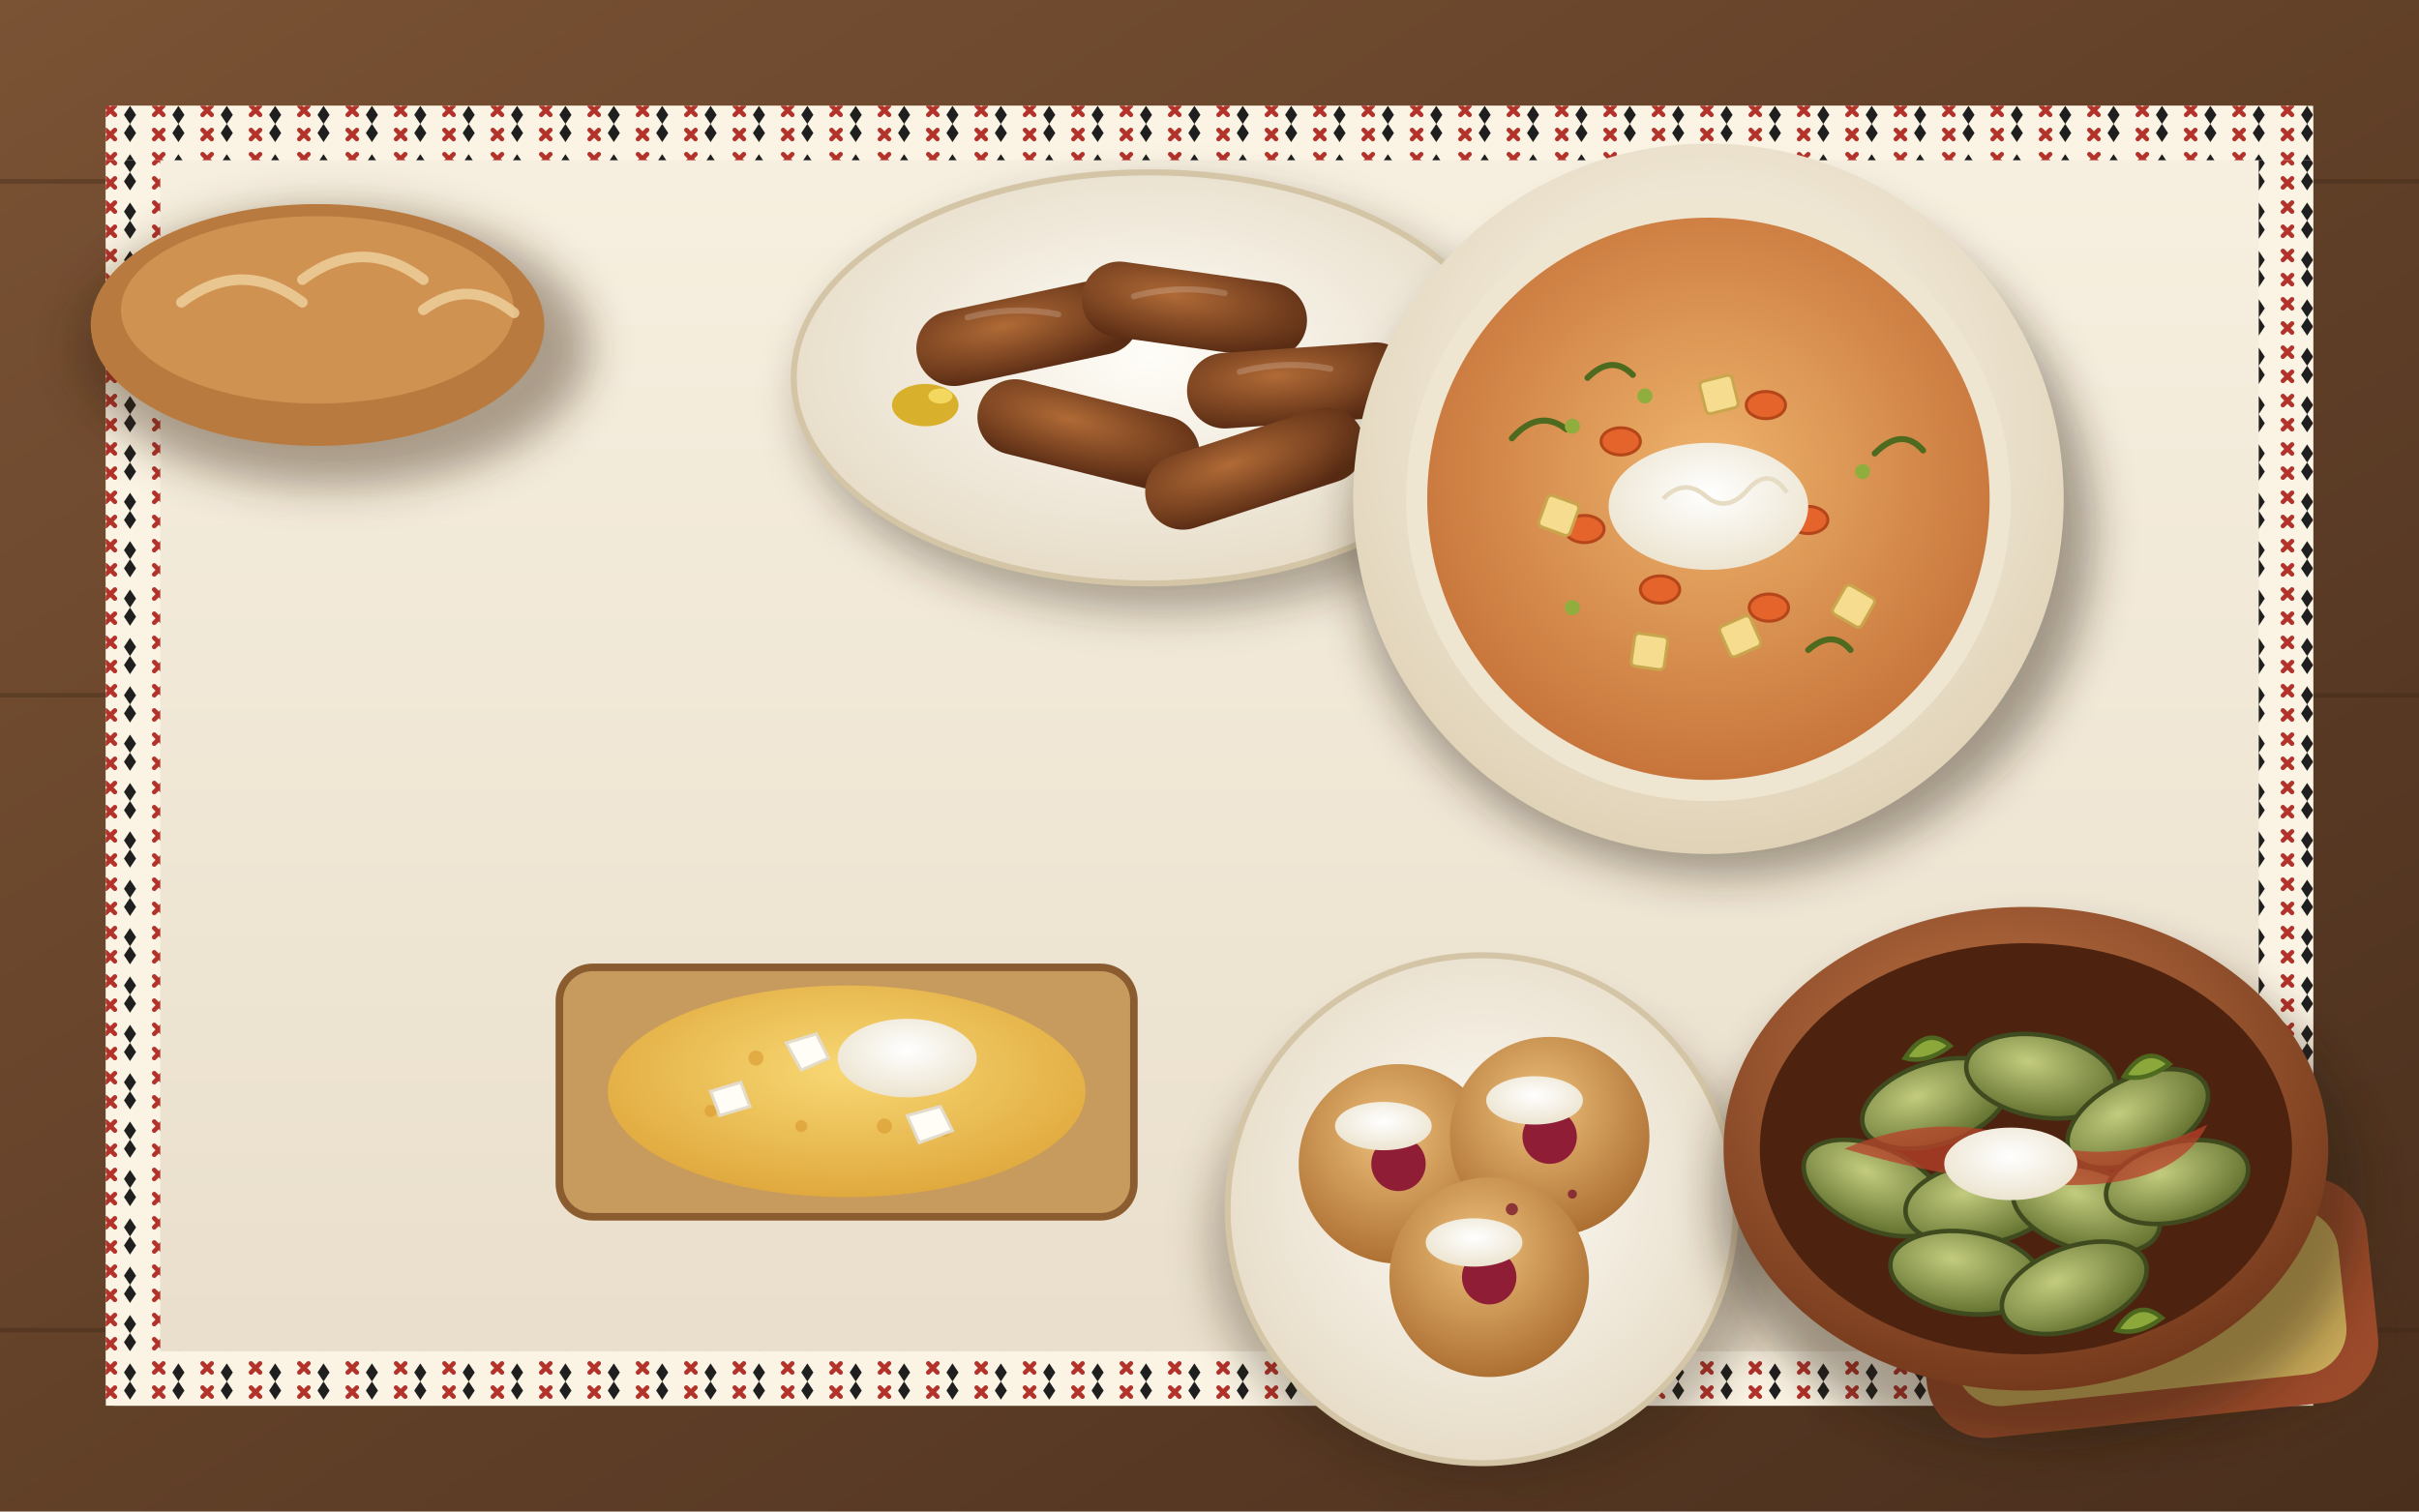
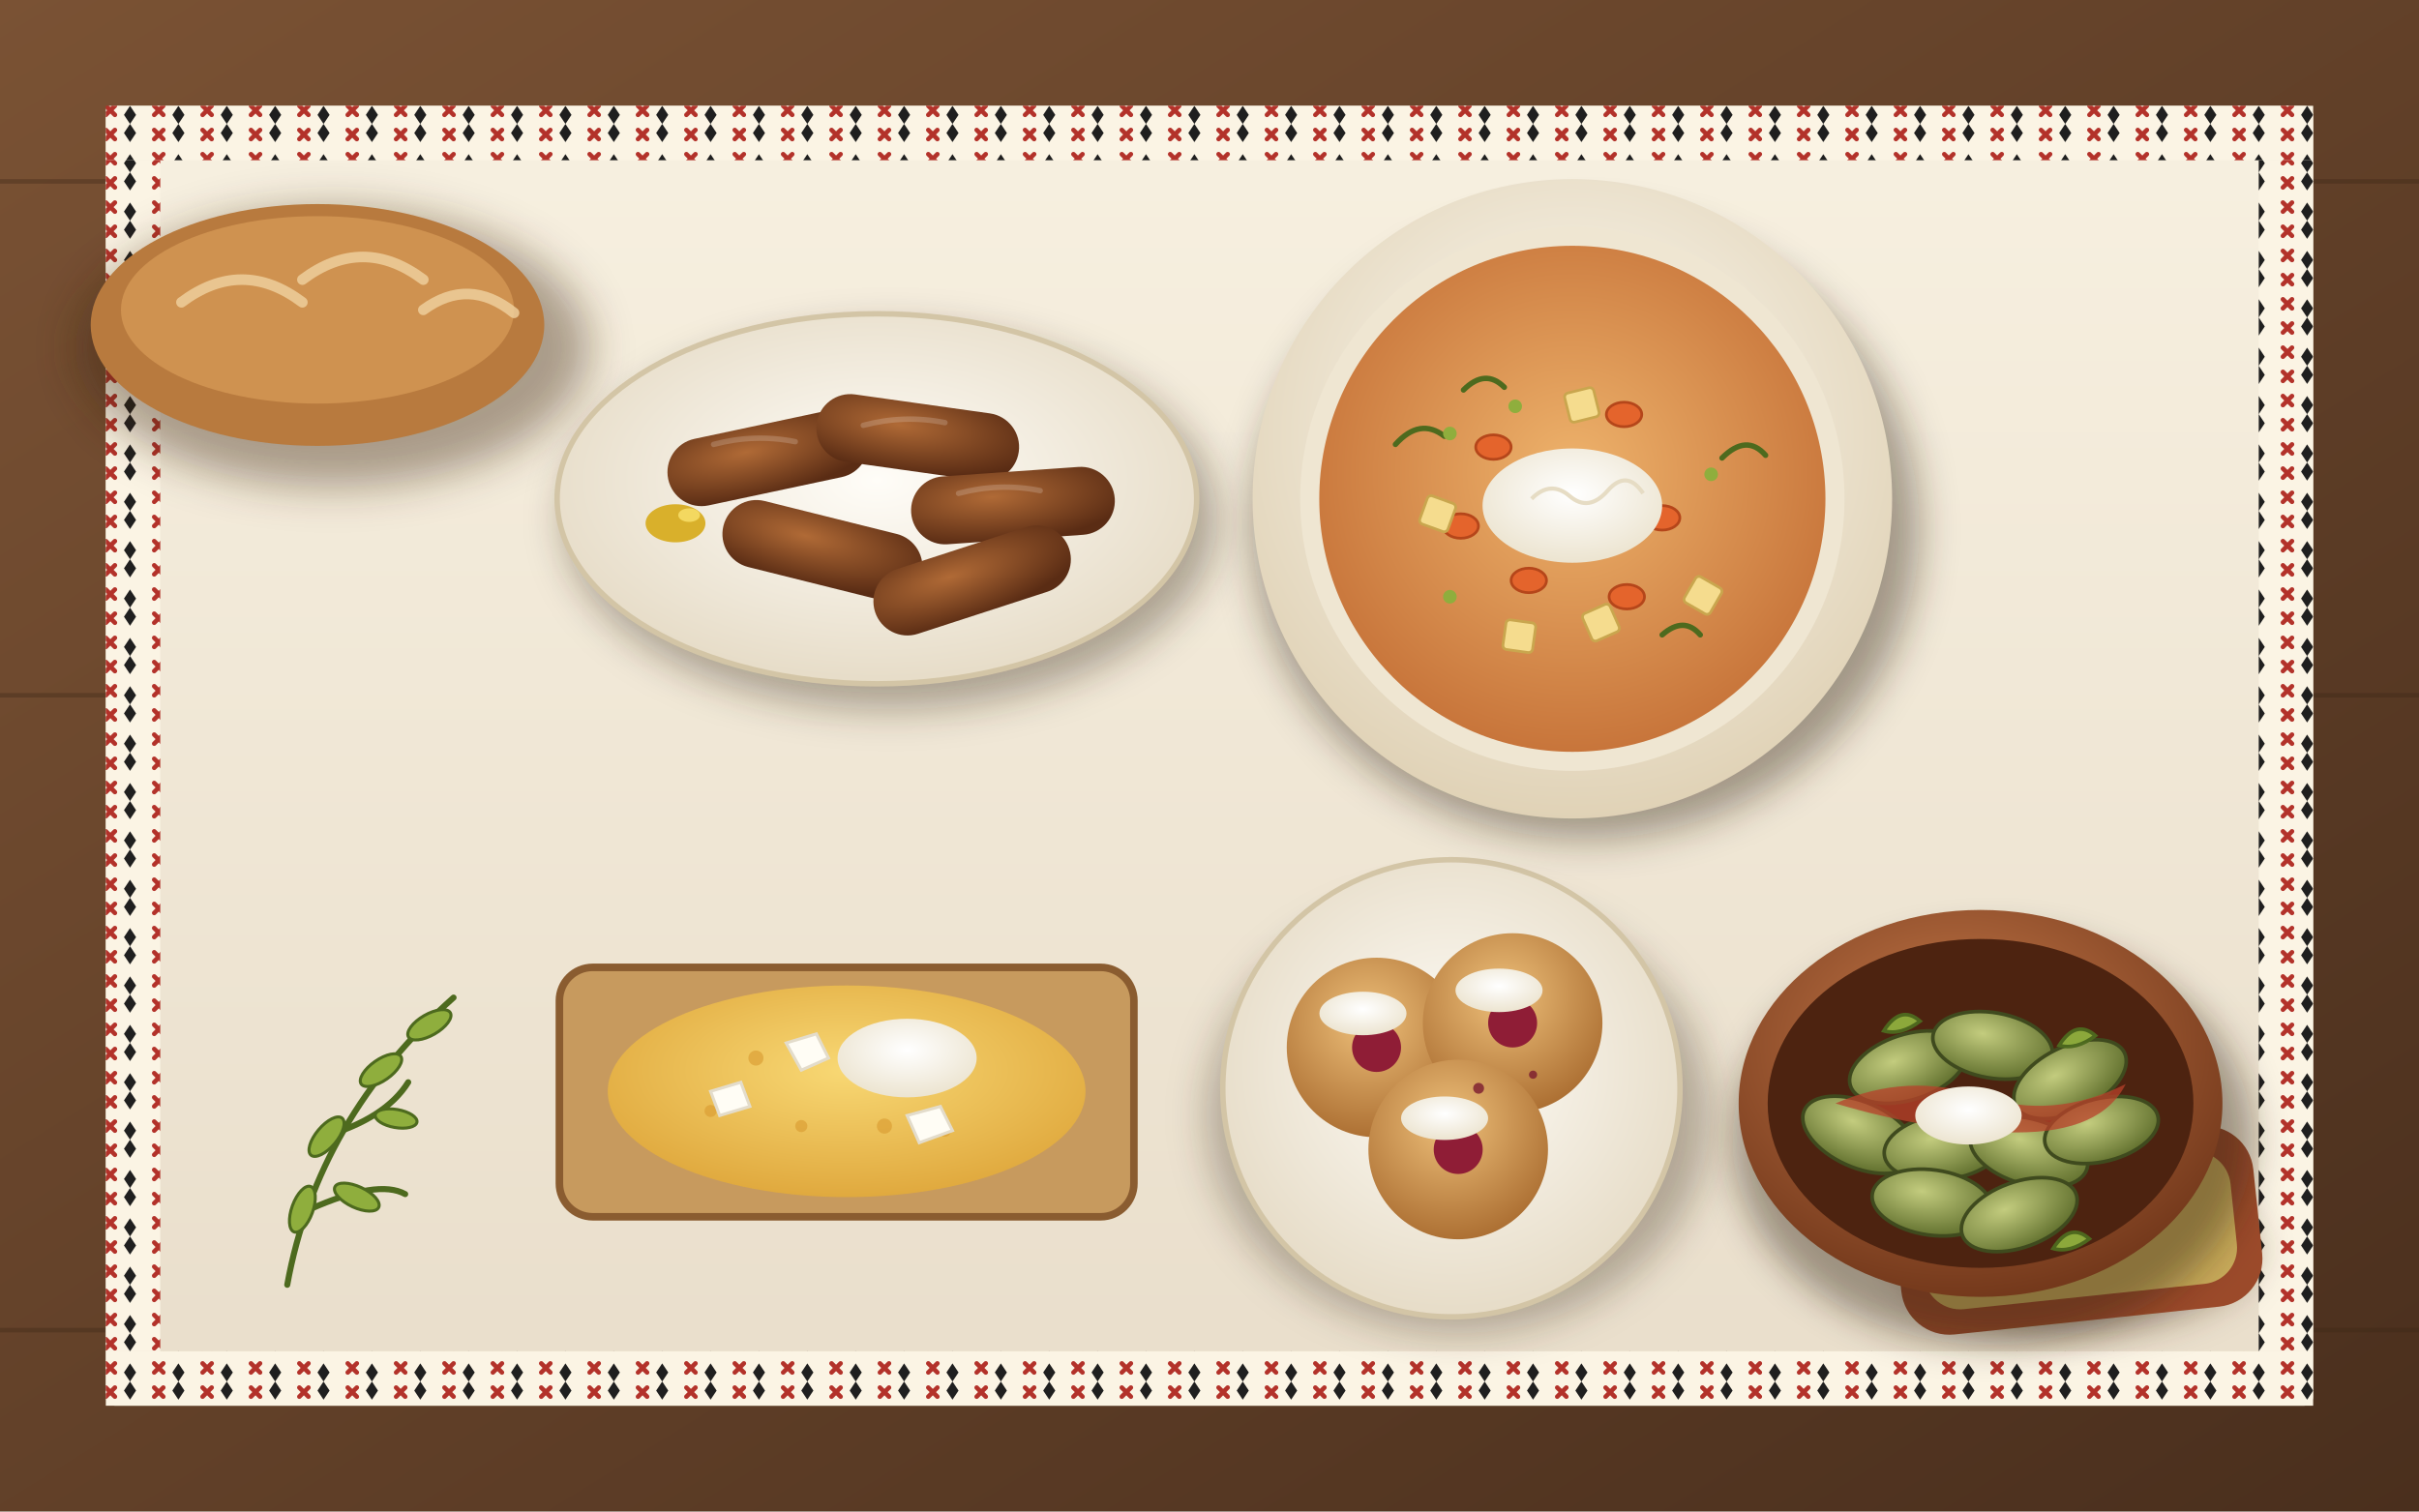
<svg xmlns="http://www.w3.org/2000/svg" width="1600" height="1000" viewBox="0 0 1600 1000">
  <defs>
    <linearGradient id="wood" x1="0" y1="0" x2="1" y2="1">
      <stop offset="0" stop-color="#7a5234" />
      <stop offset="1" stop-color="#4a2f1d" />
    </linearGradient>
    <linearGradient id="linen" x1="0" y1="0" x2="0" y2="1">
      <stop offset="0" stop-color="#f7f0e0" />
      <stop offset="1" stop-color="#e9decb" />
    </linearGradient>
    <radialGradient id="bowl" cx="0.5" cy="0.4" r="0.6">
      <stop offset="0" stop-color="#fffdf7" />
      <stop offset="1" stop-color="#e0d2b6" />
    </radialGradient>
    <radialGradient id="soup" cx="0.5" cy="0.45" r="0.6">
      <stop offset="0" stop-color="#eeb36c" />
      <stop offset="1" stop-color="#c46f36" />
    </radialGradient>
    <radialGradient id="plate" cx="0.5" cy="0.45" r="0.6">
      <stop offset="0" stop-color="#fffdf8" />
      <stop offset="1" stop-color="#e4d9c3" />
    </radialGradient>
    <radialGradient id="clay" cx="0.45" cy="0.35" r="0.7">
      <stop offset="0" stop-color="#c77a4a" />
      <stop offset="1" stop-color="#6e3418" />
    </radialGradient>
    <radialGradient id="roll" cx="0.4" cy="0.35" r="0.7">
      <stop offset="0" stop-color="#c3cc7e" />
      <stop offset="1" stop-color="#5f6e2c" />
    </radialGradient>
    <radialGradient id="mici" cx="0.4" cy="0.35" r="0.7">
      <stop offset="0" stop-color="#b06a36" />
      <stop offset="1" stop-color="#5a2c14" />
    </radialGradient>
    <radialGradient id="pap" cx="0.45" cy="0.35" r="0.7">
      <stop offset="0" stop-color="#eec07a" />
      <stop offset="1" stop-color="#a86a2e" />
    </radialGradient>
    <radialGradient id="cream" cx="0.5" cy="0.4" r="0.6">
      <stop offset="0" stop-color="#ffffff" />
      <stop offset="1" stop-color="#ece4d0" />
    </radialGradient>
    <radialGradient id="polenta" cx="0.5" cy="0.4" r="0.6">
      <stop offset="0" stop-color="#f8d874" />
      <stop offset="1" stop-color="#e0a93e" />
    </radialGradient>
    <filter id="shadow" x="-30%" y="-30%" width="160%" height="170%">
      <feGaussianBlur stdDeviation="14" />
    </filter>
    <pattern id="ie" width="32" height="32" patternUnits="userSpaceOnUse">
      <rect width="32" height="32" fill="#fbf4e4" />
      <path d="M6 6 L12 12 M12 6 L6 12" stroke="#b3322a" stroke-width="3" stroke-linecap="round" />
      <path d="M22 6 L26 12 L22 18 L18 12 Z" fill="#1f1f1f" />
      <path d="M6 22 L12 28 M12 22 L6 28" stroke="#b3322a" stroke-width="3" stroke-linecap="round" />
      <path d="M22 22 L26 28 L22 34 L18 28 Z" fill="#1f1f1f" transform="translate(0 -4)" />
    </pattern>
  </defs>
  <rect width="1600" height="1000" fill="url(#wood)" />
  <g stroke="#3a2415" stroke-width="3" opacity="0.35">
    <line x1="0" y1="120" x2="1600" y2="120" />
    <line x1="0" y1="460" x2="1600" y2="460" />
    <line x1="0" y1="880" x2="1600" y2="880" />
  </g>
  <rect x="70" y="70" width="1460" height="860" rx="6" fill="url(#linen)" />
  <rect x="70" y="70" width="1460" height="36" fill="url(#ie)" />
  <rect x="70" y="894" width="1460" height="36" fill="url(#ie)" />
  <rect x="70" y="106" width="36" height="788" fill="url(#ie)" />
  <rect x="1494" y="106" width="36" height="788" fill="url(#ie)" />
  <ellipse cx="220" cy="230" rx="170" ry="92" fill="#3a2010" opacity="0.4" filter="url(#shadow)" />
  <ellipse cx="210" cy="215" rx="150" ry="80" fill="#b87a3e" />
  <ellipse cx="210" cy="205" rx="130" ry="62" fill="#cf9250" />
  <g stroke="#f0d2a0" stroke-width="7" stroke-linecap="round" fill="none" opacity="0.8">
    <path d="M120 200 q40 -30 80 0" />
    <path d="M200 185 q40 -30 80 0" />
    <path d="M280 205 q30 -22 60 2" />
  </g>
-   <ellipse cx="1420" cy="880" rx="150" ry="70" fill="#3a2010" opacity="0.35" filter="url(#shadow)" />
-   <rect x="1270" y="790" width="300" height="150" rx="40" fill="#9b4a2a" transform="rotate(-6 1420 865)" />
-   <rect x="1290" y="810" width="260" height="110" rx="30" fill="#c9ab5a" transform="rotate(-6 1420 865)" />
-   <g fill="#8fae3d" stroke="#4d6a1e" stroke-width="2" transform="rotate(-6 1420 865)">
-     <ellipse cx="1330" cy="850" rx="18" ry="10" />
-     <ellipse cx="1370" cy="835" rx="18" ry="10" />
-     <ellipse cx="1410" cy="848" rx="18" ry="10" />
-     <ellipse cx="1450" cy="832" rx="18" ry="10" />
-     <ellipse cx="1490" cy="846" rx="18" ry="10" />
-     <ellipse cx="1350" cy="880" rx="18" ry="10" />
-     <ellipse cx="1395" cy="890" rx="18" ry="10" />
-     <ellipse cx="1440" cy="878" rx="18" ry="10" />
-   </g>
-   <ellipse cx="770" cy="265" rx="240" ry="140" fill="#2c1a0e" opacity="0.35" filter="url(#shadow)" />
-   <ellipse cx="760" cy="250" rx="235" ry="136" fill="url(#plate)" stroke="#d3c5a6" stroke-width="4" />
-   <g>
-     <rect x="-75" y="-25" width="150" height="50" rx="25" fill="url(#mici)" transform="translate(680 220) rotate(-12)" />
-     <rect x="-75" y="-25" width="150" height="50" rx="25" fill="url(#mici)" transform="translate(790 205) rotate(8)" />
-     <rect x="-75" y="-25" width="150" height="50" rx="25" fill="url(#mici)" transform="translate(860 255) rotate(-4)" />
-     <rect x="-75" y="-25" width="150" height="50" rx="25" fill="url(#mici)" transform="translate(720 288) rotate(14)" />
-     <rect x="-75" y="-25" width="150" height="50" rx="25" fill="url(#mici)" transform="translate(830 310) rotate(-18)" />
-   </g>
-   <g stroke="#ffffff" stroke-width="4" stroke-linecap="round" opacity="0.18" fill="none">
-     <path d="M640 210 q30 -8 60 -2" />
-     <path d="M750 196 q30 -8 60 -2" />
-     <path d="M820 246 q30 -8 60 -2" />
-   </g>
-   <ellipse cx="612" cy="268" rx="22" ry="14" fill="#d9b02b" />
-   <ellipse cx="622" cy="262" rx="8" ry="5" fill="#f3d860" />
+   <g transform="translate(1310 730) scale(0.8) translate(-1340 -760)">
+     <ellipse cx="1420" cy="880" rx="150" ry="70" fill="#3a2010" opacity="0.35" filter="url(#shadow)" />
+     <rect x="1270" y="790" width="300" height="150" rx="40" fill="#9b4a2a" transform="rotate(-6 1420 865)" />
+     <rect x="1290" y="810" width="260" height="110" rx="30" fill="#c9ab5a" transform="rotate(-6 1420 865)" />
+     <g fill="#8fae3d" stroke="#4d6a1e" stroke-width="2" transform="rotate(-6 1420 865)">
+       <ellipse cx="1330" cy="850" rx="18" ry="10" />
+       <ellipse cx="1370" cy="835" rx="18" ry="10" />
+       <ellipse cx="1410" cy="848" rx="18" ry="10" />
+       <ellipse cx="1450" cy="832" rx="18" ry="10" />
+       <ellipse cx="1490" cy="846" rx="18" ry="10" />
+       <ellipse cx="1350" cy="880" rx="18" ry="10" />
+       <ellipse cx="1395" cy="890" rx="18" ry="10" />
+       <ellipse cx="1440" cy="878" rx="18" ry="10" />
+     </g>
+   </g>
+   <g transform="translate(580 330) scale(0.9) translate(-760 -250)">
+     <ellipse cx="770" cy="265" rx="240" ry="140" fill="#2c1a0e" opacity="0.35" filter="url(#shadow)" />
+     <ellipse cx="760" cy="250" rx="235" ry="136" fill="url(#plate)" stroke="#d3c5a6" stroke-width="4" />
+     <g>
+       <rect x="-75" y="-25" width="150" height="50" rx="25" fill="url(#mici)" transform="translate(680 220) rotate(-12)" />
+       <rect x="-75" y="-25" width="150" height="50" rx="25" fill="url(#mici)" transform="translate(790 205) rotate(8)" />
+       <rect x="-75" y="-25" width="150" height="50" rx="25" fill="url(#mici)" transform="translate(860 255) rotate(-4)" />
+       <rect x="-75" y="-25" width="150" height="50" rx="25" fill="url(#mici)" transform="translate(720 288) rotate(14)" />
+       <rect x="-75" y="-25" width="150" height="50" rx="25" fill="url(#mici)" transform="translate(830 310) rotate(-18)" />
+     </g>
+     <g stroke="#ffffff" stroke-width="4" stroke-linecap="round" opacity="0.18" fill="none">
+       <path d="M640 210 q30 -8 60 -2" />
+       <path d="M750 196 q30 -8 60 -2" />
+       <path d="M820 246 q30 -8 60 -2" />
+     </g>
+     <ellipse cx="612" cy="268" rx="22" ry="14" fill="#d9b02b" />
+     <ellipse cx="622" cy="262" rx="8" ry="5" fill="#f3d860" />
+   </g>
+   <g stroke="#4d6a1e" stroke-width="4" stroke-linecap="round" fill="none">
+     <path d="M190 850 Q210 740 300 660" />
+     <path d="M205 800 Q250 780 268 790" />
+     <path d="M214 752 Q255 740 270 716" />
+   </g>
+   <g fill="#8fae3d" stroke="#4d6a1e" stroke-width="2">
+     <ellipse cx="200" cy="800" rx="16" ry="7" transform="rotate(-70 200 800)" />
+     <ellipse cx="216" cy="752" rx="16" ry="7" transform="rotate(-50 216 752)" />
+     <ellipse cx="252" cy="708" rx="16" ry="7" transform="rotate(-35 252 708)" />
+     <ellipse cx="284" cy="678" rx="16" ry="7" transform="rotate(-30 284 678)" />
+     <ellipse cx="236" cy="792" rx="16" ry="7" transform="rotate(25 236 792)" />
+     <ellipse cx="262" cy="740" rx="14" ry="6" transform="rotate(10 262 740)" />
+   </g>
  <rect x="370" y="640" width="380" height="165" rx="22" fill="#c79a5e" stroke="#8a5c30" stroke-width="5" />
  <ellipse cx="560" cy="722" rx="158" ry="70" fill="url(#polenta)" />
  <g fill="#d89a2e" opacity="0.6">
    <circle cx="500" cy="700" r="5" />
    <circle cx="530" cy="745" r="4" />
    <circle cx="600" cy="705" r="5" />
    <circle cx="625" cy="748" r="4" />
    <circle cx="470" cy="735" r="4" />
    <circle cx="585" cy="745" r="5" />
  </g>
  <g fill="#fffdf5" stroke="#e3dccb" stroke-width="2">
    <polygon points="520,690 540,684 548,700 530,708" />
    <polygon points="600,738 622,732 630,748 608,756" />
    <polygon points="470,722 490,716 496,732 476,738" />
  </g>
  <ellipse cx="600" cy="700" rx="46" ry="26" fill="url(#cream)" />
-   <ellipse cx="985" cy="820" rx="185" ry="160" fill="#2c1a0e" opacity="0.3" filter="url(#shadow)" />
-   <circle cx="980" cy="800" r="168" fill="url(#plate)" stroke="#d3c5a6" stroke-width="4" />
-   <g>
-     <circle cx="925" cy="770" r="66" fill="url(#pap)" />
-     <circle cx="1025" cy="752" r="66" fill="url(#pap)" />
-     <circle cx="985" cy="845" r="66" fill="url(#pap)" />
-   </g>
-   <g fill="#8f1d36">
-     <circle cx="925" cy="770" r="18" />
-     <circle cx="1025" cy="752" r="18" />
-     <circle cx="985" cy="845" r="18" />
-   </g>
-   <g fill="url(#cream)">
-     <ellipse cx="915" cy="745" rx="32" ry="16" />
-     <ellipse cx="1015" cy="728" rx="32" ry="16" />
-     <ellipse cx="975" cy="822" rx="32" ry="16" />
-   </g>
-   <g fill="#7a1a2e" opacity="0.8">
-     <circle cx="1000" cy="800" r="4" />
-     <circle cx="1040" cy="790" r="3" />
-   </g>
-   <ellipse cx="1350" cy="790" rx="215" ry="170" fill="#2c1a0e" opacity="0.4" filter="url(#shadow)" />
-   <ellipse cx="1340" cy="760" rx="200" ry="160" fill="url(#clay)" />
-   <ellipse cx="1340" cy="760" rx="176" ry="136" fill="#4d2310" />
-   <g stroke="#3f4a1e" stroke-width="3">
-     <ellipse cx="1280" cy="730" rx="50" ry="27" fill="url(#roll)" transform="rotate(-18 1280 730)" />
-     <ellipse cx="1350" cy="712" rx="50" ry="27" fill="url(#roll)" transform="rotate(10 1350 712)" />
-     <ellipse cx="1414" cy="740" rx="50" ry="27" fill="url(#roll)" transform="rotate(-26 1414 740)" />
-     <ellipse cx="1240" cy="786" rx="50" ry="27" fill="url(#roll)" transform="rotate(24 1240 786)" />
-     <ellipse cx="1310" cy="796" rx="50" ry="27" fill="url(#roll)" transform="rotate(-8 1310 796)" />
-     <ellipse cx="1380" cy="800" rx="50" ry="27" fill="url(#roll)" transform="rotate(16 1380 800)" />
-     <ellipse cx="1440" cy="782" rx="48" ry="26" fill="url(#roll)" transform="rotate(-14 1440 782)" />
-     <ellipse cx="1300" cy="842" rx="50" ry="27" fill="url(#roll)" transform="rotate(8 1300 842)" />
-     <ellipse cx="1372" cy="852" rx="50" ry="27" fill="url(#roll)" transform="rotate(-20 1372 852)" />
-   </g>
-   <path d="M1220 760 q60 -26 120 -6 t120 -10 q-20 40 -90 40 t-150 -24z" fill="#b8402a" opacity="0.75" />
-   <ellipse cx="1330" cy="770" rx="44" ry="24" fill="url(#cream)" />
-   <g stroke="#4d6a1e" stroke-width="3" fill="#8fae3d" opacity="0.95">
-     <path d="M1260 700 q14 -22 30 -8 q-16 12 -30 8z" />
-     <path d="M1405 712 q14 -22 30 -8 q-16 12 -30 8z" />
-     <path d="M1400 880 q14 -22 30 -8 q-16 12 -30 8z" />
-   </g>
-   <ellipse cx="1140" cy="352" rx="245" ry="228" fill="#2c1a0e" opacity="0.4" filter="url(#shadow)" />
-   <circle cx="1130" cy="330" r="235" fill="url(#bowl)" />
-   <circle cx="1130" cy="330" r="200" fill="#efe6d2" />
-   <circle cx="1130" cy="330" r="186" fill="url(#soup)" />
-   <g fill="#e4642c" stroke="#b5461a" stroke-width="2">
-     <ellipse cx="1072" cy="292" rx="13" ry="9" />
-     <ellipse cx="1168" cy="268" rx="13" ry="9" />
-     <ellipse cx="1196" cy="344" rx="13" ry="9" />
-     <ellipse cx="1098" cy="390" rx="13" ry="9" />
-     <ellipse cx="1048" cy="350" rx="13" ry="9" />
-     <ellipse cx="1170" cy="402" rx="13" ry="9" />
-   </g>
-   <g fill="#f5dc8e" stroke="#c9a64e" stroke-width="2">
-     <rect x="1020" y="330" width="22" height="22" rx="3" transform="rotate(20 1031 341)" />
-     <rect x="1126" y="250" width="22" height="22" rx="3" transform="rotate(-14 1137 261)" />
-     <rect x="1215" y="390" width="22" height="22" rx="3" transform="rotate(30 1226 401)" />
-     <rect x="1080" y="420" width="22" height="22" rx="3" transform="rotate(8 1091 431)" />
-     <rect x="1140" y="410" width="22" height="22" rx="3" transform="rotate(-24 1151 421)" />
-   </g>
-   <ellipse cx="1130" cy="335" rx="66" ry="42" fill="url(#cream)" />
-   <path d="M1100 330 q14 -14 28 -2 t28 -4 t26 2" fill="none" stroke="#e6dcc4" stroke-width="3" />
-   <g stroke="#4d6a1e" stroke-width="4" stroke-linecap="round" fill="none">
-     <path d="M1000 290 q18 -20 36 -6" />
-     <path d="M1050 250 q16 -16 30 -2" />
-     <path d="M1240 300 q18 -18 32 -2" />
-     <path d="M1196 430 q16 -14 28 0" />
-   </g>
-   <g fill="#8fae3d">
-     <circle cx="1040" cy="282" r="5" />
-     <circle cx="1088" cy="262" r="5" />
-     <circle cx="1232" cy="312" r="5" />
-     <circle cx="1040" cy="402" r="5" />
+   <g transform="translate(960 720) scale(0.9) translate(-980 -800)">
+     <ellipse cx="985" cy="820" rx="185" ry="160" fill="#2c1a0e" opacity="0.3" filter="url(#shadow)" />
+     <circle cx="980" cy="800" r="168" fill="url(#plate)" stroke="#d3c5a6" stroke-width="4" />
+     <g>
+       <circle cx="925" cy="770" r="66" fill="url(#pap)" />
+       <circle cx="1025" cy="752" r="66" fill="url(#pap)" />
+       <circle cx="985" cy="845" r="66" fill="url(#pap)" />
+     </g>
+     <g fill="#8f1d36">
+       <circle cx="925" cy="770" r="18" />
+       <circle cx="1025" cy="752" r="18" />
+       <circle cx="985" cy="845" r="18" />
+     </g>
+     <g fill="url(#cream)">
+       <ellipse cx="915" cy="745" rx="32" ry="16" />
+       <ellipse cx="1015" cy="728" rx="32" ry="16" />
+       <ellipse cx="975" cy="822" rx="32" ry="16" />
+     </g>
+     <g fill="#7a1a2e" opacity="0.8">
+       <circle cx="1000" cy="800" r="4" />
+       <circle cx="1040" cy="790" r="3" />
+     </g>
+   </g>
+   <g transform="translate(1310 730) scale(0.8) translate(-1340 -760)">
+     <ellipse cx="1350" cy="790" rx="215" ry="170" fill="#2c1a0e" opacity="0.4" filter="url(#shadow)" />
+     <ellipse cx="1340" cy="760" rx="200" ry="160" fill="url(#clay)" />
+     <ellipse cx="1340" cy="760" rx="176" ry="136" fill="#4d2310" />
+     <g stroke="#3f4a1e" stroke-width="3">
+       <ellipse cx="1280" cy="730" rx="50" ry="27" fill="url(#roll)" transform="rotate(-18 1280 730)" />
+       <ellipse cx="1350" cy="712" rx="50" ry="27" fill="url(#roll)" transform="rotate(10 1350 712)" />
+       <ellipse cx="1414" cy="740" rx="50" ry="27" fill="url(#roll)" transform="rotate(-26 1414 740)" />
+       <ellipse cx="1240" cy="786" rx="50" ry="27" fill="url(#roll)" transform="rotate(24 1240 786)" />
+       <ellipse cx="1310" cy="796" rx="50" ry="27" fill="url(#roll)" transform="rotate(-8 1310 796)" />
+       <ellipse cx="1380" cy="800" rx="50" ry="27" fill="url(#roll)" transform="rotate(16 1380 800)" />
+       <ellipse cx="1440" cy="782" rx="48" ry="26" fill="url(#roll)" transform="rotate(-14 1440 782)" />
+       <ellipse cx="1300" cy="842" rx="50" ry="27" fill="url(#roll)" transform="rotate(8 1300 842)" />
+       <ellipse cx="1372" cy="852" rx="50" ry="27" fill="url(#roll)" transform="rotate(-20 1372 852)" />
+     </g>
+     <path d="M1220 760 q60 -26 120 -6 t120 -10 q-20 40 -90 40 t-150 -24z" fill="#b8402a" opacity="0.75" />
+     <ellipse cx="1330" cy="770" rx="44" ry="24" fill="url(#cream)" />
+     <g stroke="#4d6a1e" stroke-width="3" fill="#8fae3d" opacity="0.95">
+       <path d="M1260 700 q14 -22 30 -8 q-16 12 -30 8z" />
+       <path d="M1405 712 q14 -22 30 -8 q-16 12 -30 8z" />
+       <path d="M1400 880 q14 -22 30 -8 q-16 12 -30 8z" />
+     </g>
+   </g>
+   <g transform="translate(1040 330) scale(0.9) translate(-1130 -330)">
+     <ellipse cx="1140" cy="352" rx="245" ry="228" fill="#2c1a0e" opacity="0.4" filter="url(#shadow)" />
+     <circle cx="1130" cy="330" r="235" fill="url(#bowl)" />
+     <circle cx="1130" cy="330" r="200" fill="#efe6d2" />
+     <circle cx="1130" cy="330" r="186" fill="url(#soup)" />
+     <g fill="#e4642c" stroke="#b5461a" stroke-width="2">
+       <ellipse cx="1072" cy="292" rx="13" ry="9" />
+       <ellipse cx="1168" cy="268" rx="13" ry="9" />
+       <ellipse cx="1196" cy="344" rx="13" ry="9" />
+       <ellipse cx="1098" cy="390" rx="13" ry="9" />
+       <ellipse cx="1048" cy="350" rx="13" ry="9" />
+       <ellipse cx="1170" cy="402" rx="13" ry="9" />
+     </g>
+     <g fill="#f5dc8e" stroke="#c9a64e" stroke-width="2">
+       <rect x="1020" y="330" width="22" height="22" rx="3" transform="rotate(20 1031 341)" />
+       <rect x="1126" y="250" width="22" height="22" rx="3" transform="rotate(-14 1137 261)" />
+       <rect x="1215" y="390" width="22" height="22" rx="3" transform="rotate(30 1226 401)" />
+       <rect x="1080" y="420" width="22" height="22" rx="3" transform="rotate(8 1091 431)" />
+       <rect x="1140" y="410" width="22" height="22" rx="3" transform="rotate(-24 1151 421)" />
+     </g>
+     <ellipse cx="1130" cy="335" rx="66" ry="42" fill="url(#cream)" />
+     <path d="M1100 330 q14 -14 28 -2 t28 -4 t26 2" fill="none" stroke="#e6dcc4" stroke-width="3" />
+     <g stroke="#4d6a1e" stroke-width="4" stroke-linecap="round" fill="none">
+       <path d="M1000 290 q18 -20 36 -6" />
+       <path d="M1050 250 q16 -16 30 -2" />
+       <path d="M1240 300 q18 -18 32 -2" />
+       <path d="M1196 430 q16 -14 28 0" />
+     </g>
+     <g fill="#8fae3d">
+       <circle cx="1040" cy="282" r="5" />
+       <circle cx="1088" cy="262" r="5" />
+       <circle cx="1232" cy="312" r="5" />
+       <circle cx="1040" cy="402" r="5" />
+     </g>
  </g>
</svg>
